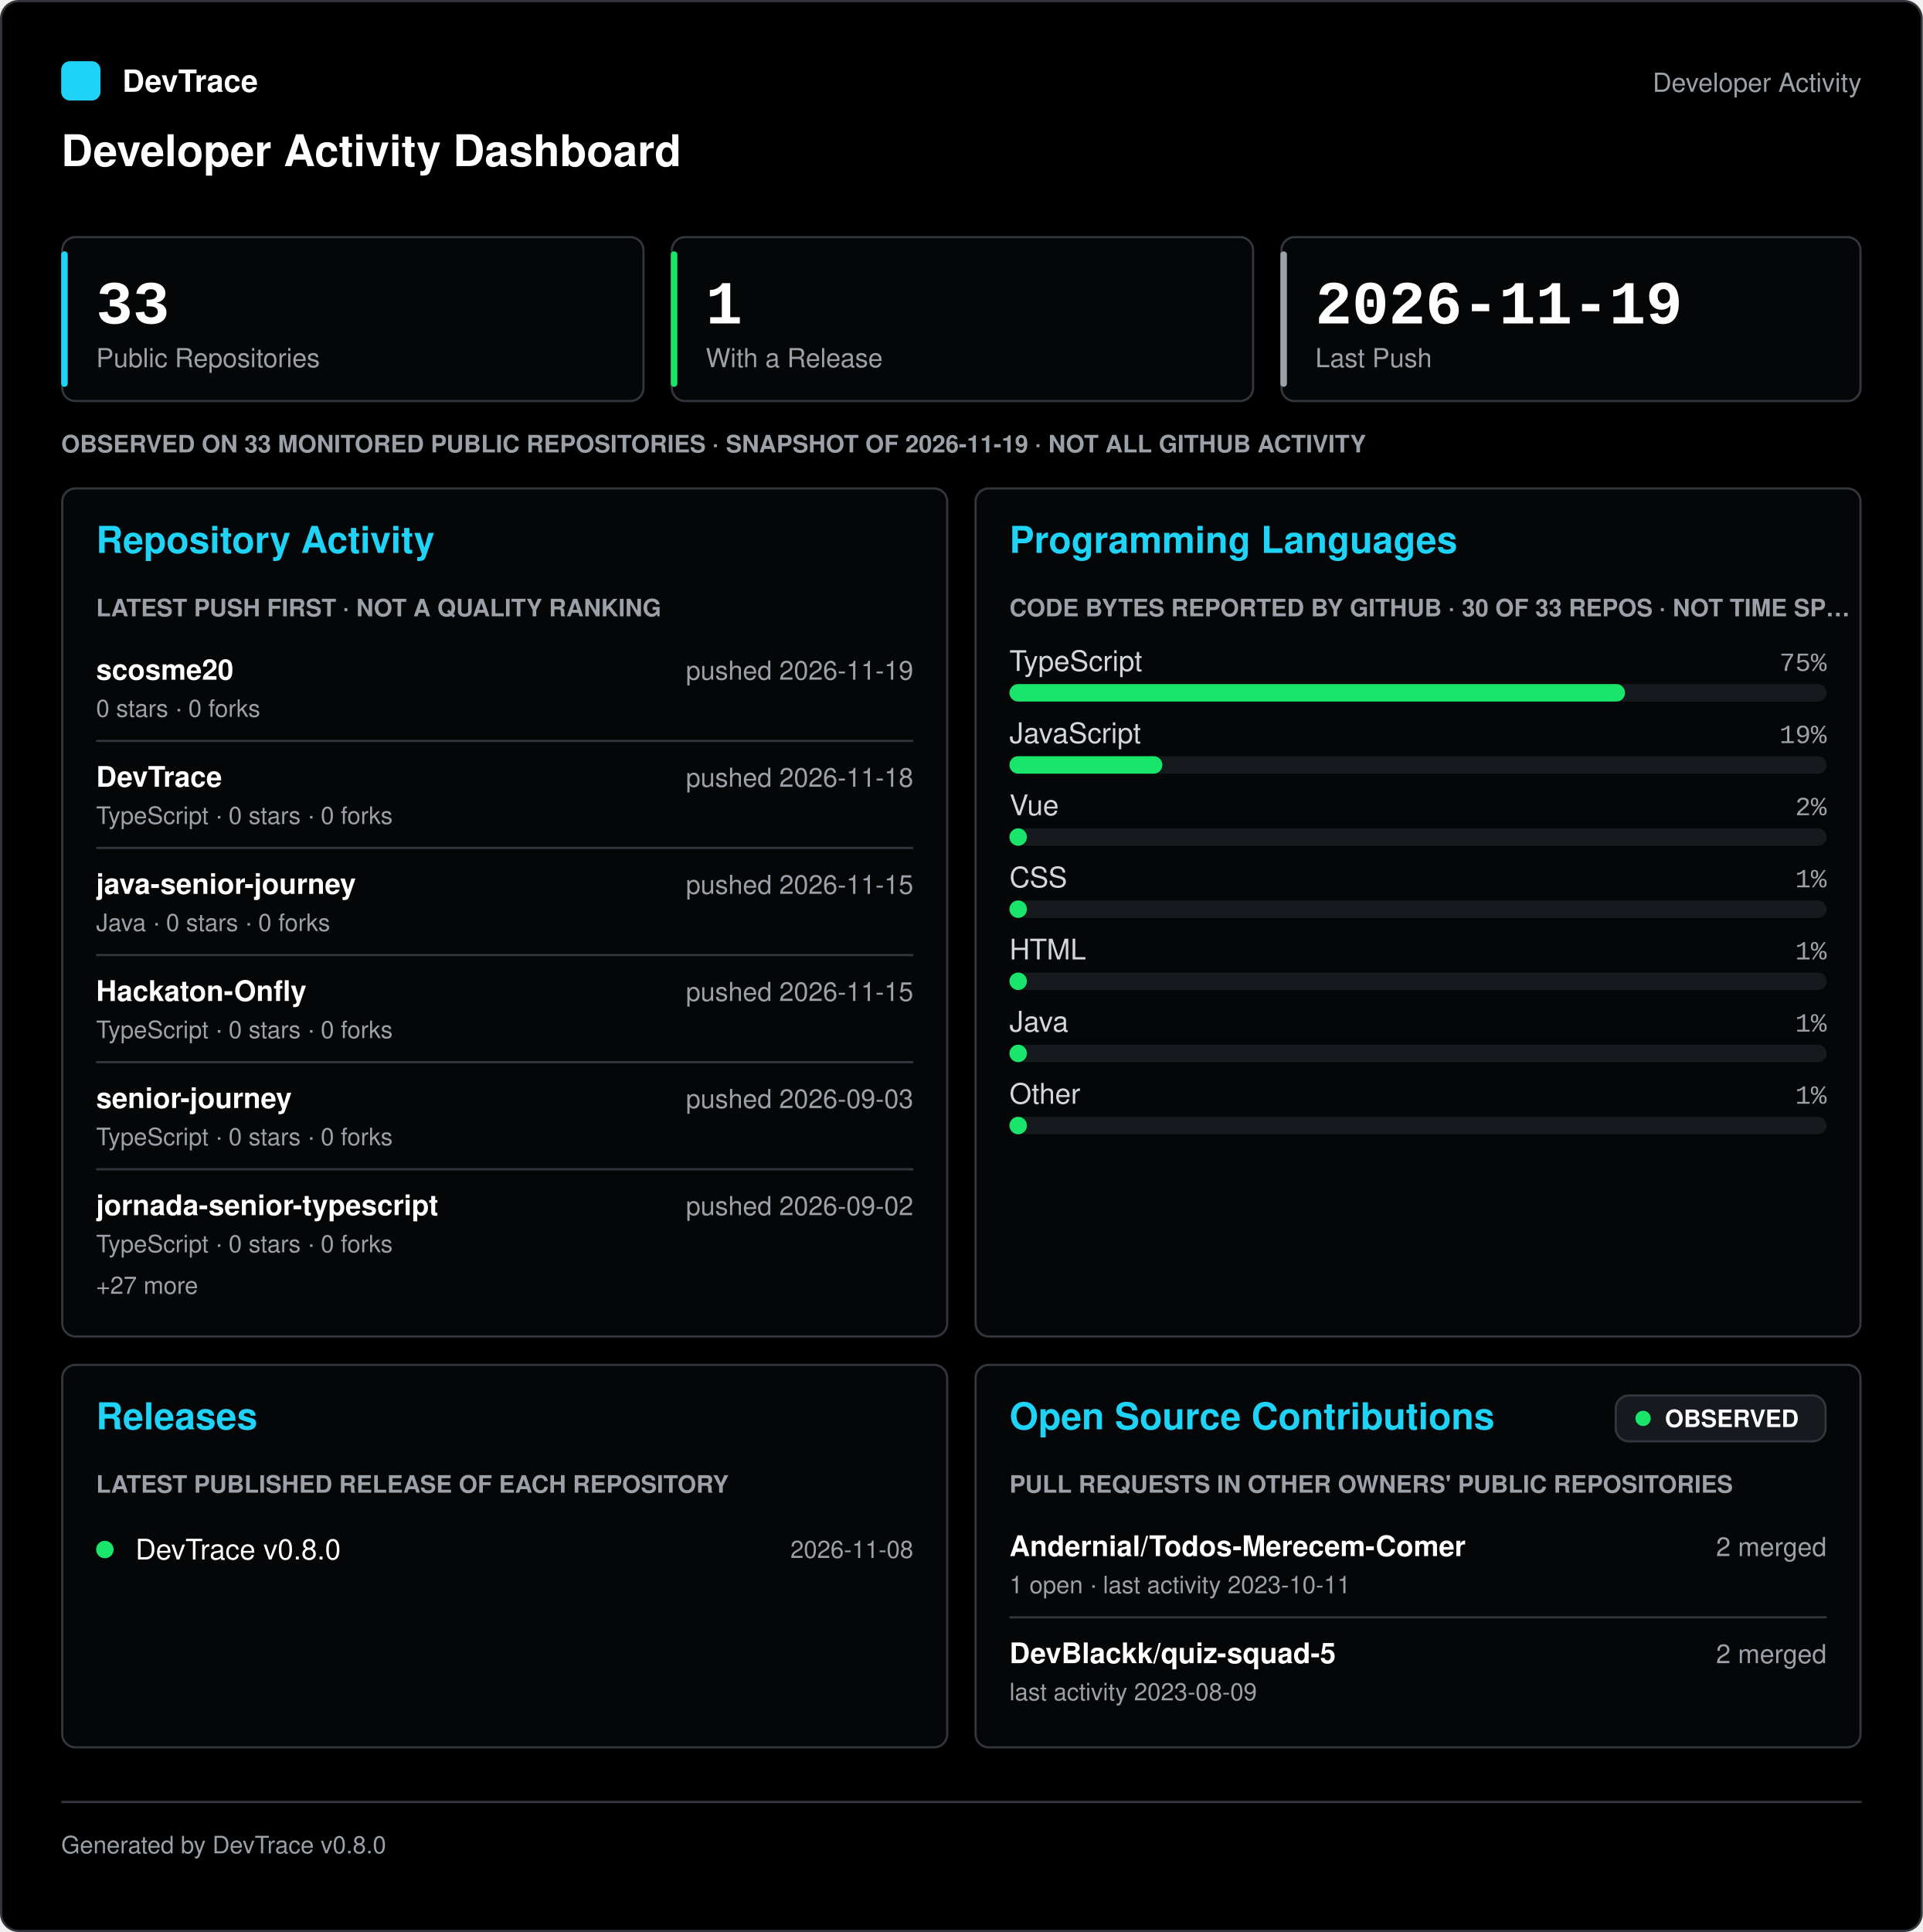
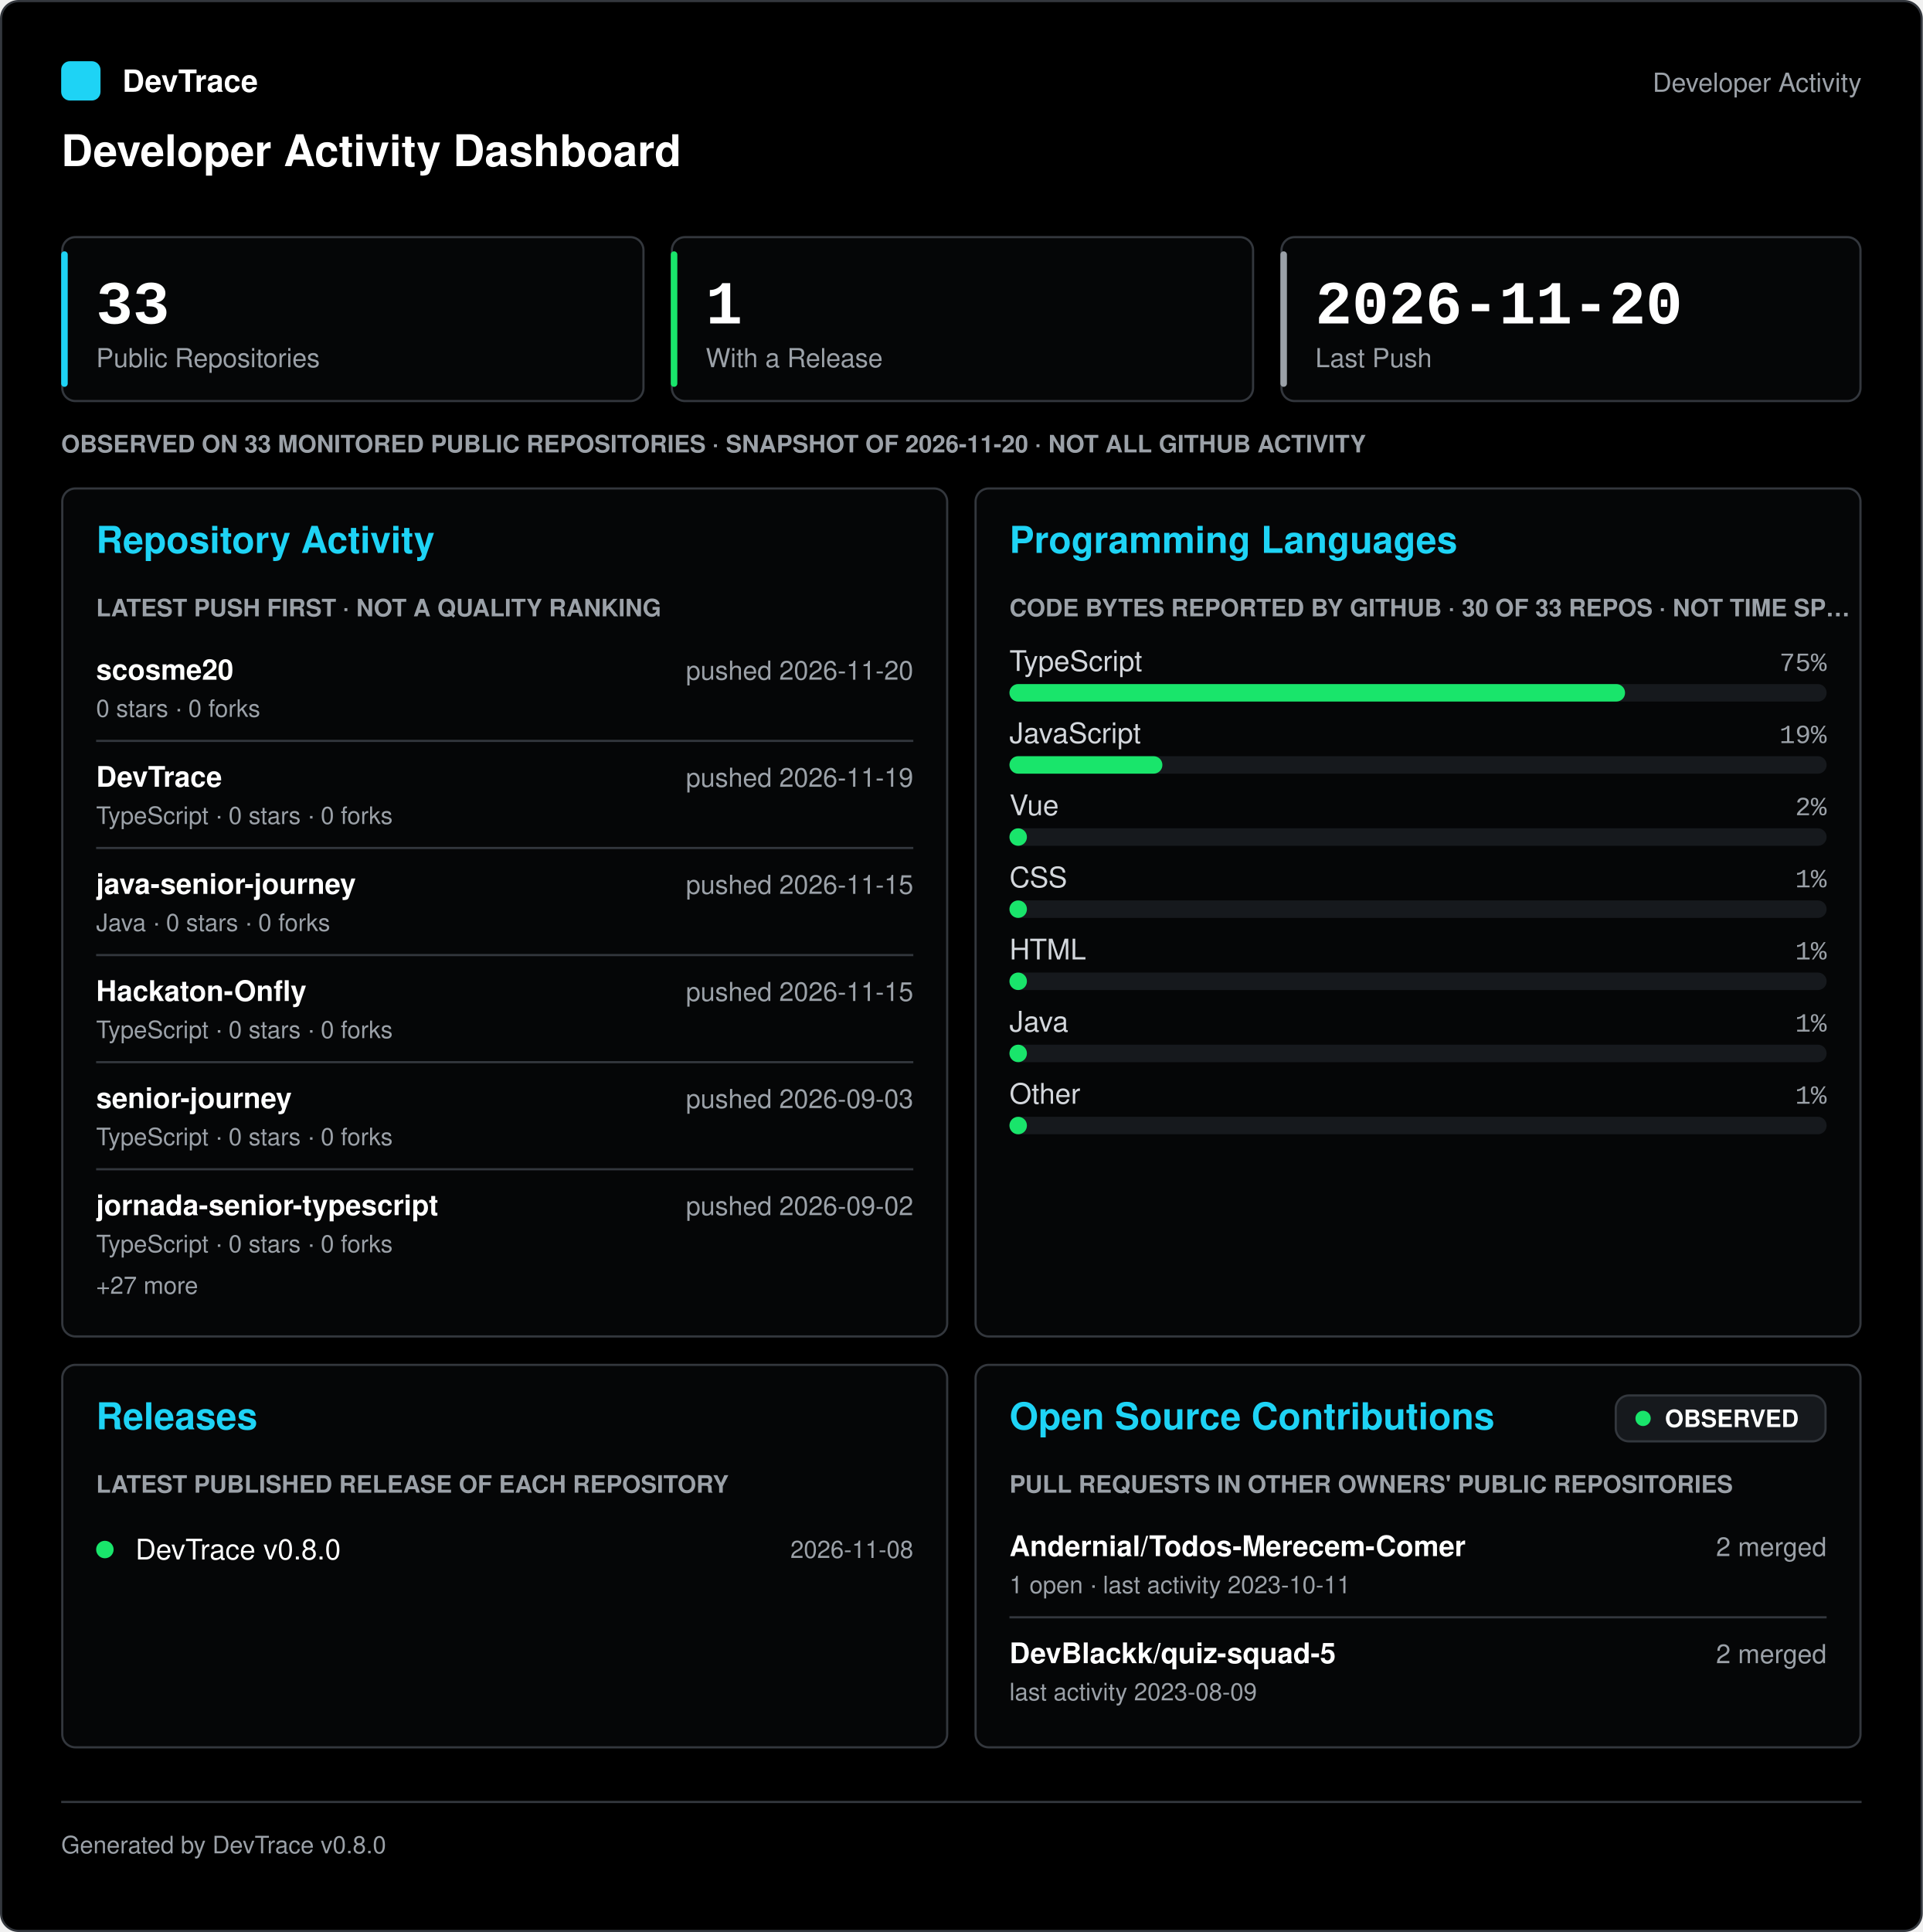
<svg xmlns="http://www.w3.org/2000/svg" width="880" height="884" viewBox="0 0 880 884" role="img" aria-labelledby="title desc" font-family="-apple-system, 'Segoe UI', Helvetica, Arial, sans-serif">
  <rect x="0.5" y="0.5" width="879" height="883" rx="8" fill="#000000" stroke="#33373d" />
  <g transform="translate(0 28)">
    <rect x="28" y="0" width="18" height="18" rx="4" fill="#1ed3f5" />
    <text x="56" y="14" fill="#ffffff" font-size="14" font-weight="600">DevTrace</text>
    <text x="852" y="14" fill="#9ba1a8" font-size="12" text-anchor="end">Developer Activity</text>
    <text x="28" y="48" fill="#ffffff" font-size="20" font-weight="700">Developer Activity Dashboard</text>
  </g>
  <g transform="translate(0 108)">
    <g transform="translate(28 0)">
      <rect x="0.5" y="0.5" width="266" height="75" rx="6" fill="#050607" stroke="#33373d" />
      <rect x="0" y="7" width="3" height="62" rx="1.5" fill="#1ed3f5" />
      <text x="16" y="40" fill="#ffffff" font-size="28" font-weight="700" font-family="'SFMono-Regular', Consolas, 'Liberation Mono', Menlo, monospace">33</text>
      <text x="16" y="60" fill="#9ba1a8" font-size="12">Public Repositories</text>
      <g transform="translate(279 0)">
        <rect x="0.5" y="0.5" width="266" height="75" rx="6" fill="#050607" stroke="#33373d" />
        <rect x="0" y="7" width="3" height="62" rx="1.5" fill="#19e56b" />
        <text x="16" y="40" fill="#ffffff" font-size="28" font-weight="700" font-family="'SFMono-Regular', Consolas, 'Liberation Mono', Menlo, monospace">1</text>
        <text x="16" y="60" fill="#9ba1a8" font-size="12">With a Release</text>
      </g>
      <g transform="translate(558 0)">
        <rect x="0.5" y="0.5" width="265" height="75" rx="6" fill="#050607" stroke="#33373d" />
        <rect x="0" y="7" width="3" height="62" rx="1.5" fill="#9ba1a8" />
-         <text x="16" y="40" fill="#ffffff" font-size="28" font-weight="700" font-family="'SFMono-Regular', Consolas, 'Liberation Mono', Menlo, monospace">2026-11-19</text>
+         <text x="16" y="40" fill="#ffffff" font-size="28" font-weight="700" font-family="'SFMono-Regular', Consolas, 'Liberation Mono', Menlo, monospace">2026-11-20</text>
        <text x="16" y="60" fill="#9ba1a8" font-size="12">Last Push</text>
      </g>
      <g transform="translate(0 88)">
-         <text x="0" y="11" fill="#9ba1a8" font-size="11" font-weight="600">OBSERVED ON 33 MONITORED PUBLIC REPOSITORIES · SNAPSHOT OF 2026-11-19 · NOT ALL GITHUB ACTIVITY</text>
+         <text x="0" y="11" fill="#9ba1a8" font-size="11" font-weight="600">OBSERVED ON 33 MONITORED PUBLIC REPOSITORIES · SNAPSHOT OF 2026-11-20 · NOT ALL GITHUB ACTIVITY</text>
      </g>
      <g transform="translate(0 115)">
        <rect x="0.5" y="0.5" width="405" height="388" rx="6" fill="#050607" stroke="#33373d" />
        <text x="16" y="30" fill="#1ed3f5" font-size="17" font-weight="700">Repository Activity</text>
        <g transform="translate(16 48)">
          <text x="0" y="11" fill="#9ba1a8" font-size="11" font-weight="600">LATEST PUSH FIRST · NOT A QUALITY RANKING</text>
          <g transform="translate(0 23)">
            <text x="0" y="17" fill="#ffffff" font-size="13" font-weight="600">scosme20</text>
-             <text x="374" y="17" fill="#9ba1a8" font-size="12" text-anchor="end">pushed 2026-11-19</text>
+             <text x="374" y="17" fill="#9ba1a8" font-size="12" text-anchor="end">pushed 2026-11-20</text>
            <text x="0" y="34" fill="#9ba1a8" font-size="11">0 stars · 0 forks</text>
            <line x1="0" y1="45" x2="374" y2="45" stroke="#33373d" />
            <text x="0" y="66" fill="#ffffff" font-size="13" font-weight="600">DevTrace</text>
-             <text x="374" y="66" fill="#9ba1a8" font-size="12" text-anchor="end">pushed 2026-11-18</text>
+             <text x="374" y="66" fill="#9ba1a8" font-size="12" text-anchor="end">pushed 2026-11-19</text>
            <text x="0" y="83" fill="#9ba1a8" font-size="11">TypeScript · 0 stars · 0 forks</text>
            <line x1="0" y1="94" x2="374" y2="94" stroke="#33373d" />
            <text x="0" y="115" fill="#ffffff" font-size="13" font-weight="600">java-senior-journey</text>
            <text x="374" y="115" fill="#9ba1a8" font-size="12" text-anchor="end">pushed 2026-11-15</text>
            <text x="0" y="132" fill="#9ba1a8" font-size="11">Java · 0 stars · 0 forks</text>
            <line x1="0" y1="143" x2="374" y2="143" stroke="#33373d" />
            <text x="0" y="164" fill="#ffffff" font-size="13" font-weight="600">Hackaton-Onfly</text>
            <text x="374" y="164" fill="#9ba1a8" font-size="12" text-anchor="end">pushed 2026-11-15</text>
            <text x="0" y="181" fill="#9ba1a8" font-size="11">TypeScript · 0 stars · 0 forks</text>
            <line x1="0" y1="192" x2="374" y2="192" stroke="#33373d" />
            <text x="0" y="213" fill="#ffffff" font-size="13" font-weight="600">senior-journey</text>
            <text x="374" y="213" fill="#9ba1a8" font-size="12" text-anchor="end">pushed 2026-09-03</text>
            <text x="0" y="230" fill="#9ba1a8" font-size="11">TypeScript · 0 stars · 0 forks</text>
            <line x1="0" y1="241" x2="374" y2="241" stroke="#33373d" />
            <text x="0" y="262" fill="#ffffff" font-size="13" font-weight="600">jornada-senior-typescript</text>
            <text x="374" y="262" fill="#9ba1a8" font-size="12" text-anchor="end">pushed 2026-09-02</text>
            <text x="0" y="279" fill="#9ba1a8" font-size="11">TypeScript · 0 stars · 0 forks</text>
            <text x="0" y="298" fill="#9ba1a8" font-size="11">+27 more</text>
          </g>
        </g>
        <g transform="translate(418 0)">
          <rect x="0.5" y="0.5" width="405" height="388" rx="6" fill="#050607" stroke="#33373d" />
          <text x="16" y="30" fill="#1ed3f5" font-size="17" font-weight="700">Programming Languages</text>
          <g transform="translate(16 48)">
            <text x="0" y="11" fill="#9ba1a8" font-size="11" font-weight="600">CODE BYTES REPORTED BY GITHUB · 30 OF 33 REPOS · NOT TIME SP…</text>
            <g transform="translate(0 23)">
              <text x="0" y="13" fill="#d3d7dc" font-size="13">TypeScript</text>
              <text x="374" y="13" fill="#9ba1a8" font-size="12" text-anchor="end" font-family="'SFMono-Regular', Consolas, 'Liberation Mono', Menlo, monospace">75%</text>
              <rect x="0" y="19" width="374" height="8" rx="4" fill="#16191d" />
              <rect x="0" y="19" width="281.75" height="8" rx="4" fill="#19e56b" />
              <g transform="translate(0 33)">
                <text x="0" y="13" fill="#d3d7dc" font-size="13">JavaScript</text>
                <text x="374" y="13" fill="#9ba1a8" font-size="12" text-anchor="end" font-family="'SFMono-Regular', Consolas, 'Liberation Mono', Menlo, monospace">19%</text>
                <rect x="0" y="19" width="374" height="8" rx="4" fill="#16191d" />
                <rect x="0" y="19" width="70" height="8" rx="4" fill="#19e56b" />
              </g>
              <g transform="translate(0 66)">
                <text x="0" y="13" fill="#d3d7dc" font-size="13">Vue</text>
                <text x="374" y="13" fill="#9ba1a8" font-size="12" text-anchor="end" font-family="'SFMono-Regular', Consolas, 'Liberation Mono', Menlo, monospace">2%</text>
                <rect x="0" y="19" width="374" height="8" rx="4" fill="#16191d" />
                <rect x="0" y="19" width="8" height="8" rx="4" fill="#19e56b" />
              </g>
              <g transform="translate(0 99)">
                <text x="0" y="13" fill="#d3d7dc" font-size="13">CSS</text>
                <text x="374" y="13" fill="#9ba1a8" font-size="12" text-anchor="end" font-family="'SFMono-Regular', Consolas, 'Liberation Mono', Menlo, monospace">1%</text>
                <rect x="0" y="19" width="374" height="8" rx="4" fill="#16191d" />
                <rect x="0" y="19" width="8" height="8" rx="4" fill="#19e56b" />
              </g>
              <g transform="translate(0 132)">
                <text x="0" y="13" fill="#d3d7dc" font-size="13">HTML</text>
                <text x="374" y="13" fill="#9ba1a8" font-size="12" text-anchor="end" font-family="'SFMono-Regular', Consolas, 'Liberation Mono', Menlo, monospace">1%</text>
                <rect x="0" y="19" width="374" height="8" rx="4" fill="#16191d" />
                <rect x="0" y="19" width="8" height="8" rx="4" fill="#19e56b" />
              </g>
              <g transform="translate(0 165)">
                <text x="0" y="13" fill="#d3d7dc" font-size="13">Java</text>
                <text x="374" y="13" fill="#9ba1a8" font-size="12" text-anchor="end" font-family="'SFMono-Regular', Consolas, 'Liberation Mono', Menlo, monospace">1%</text>
                <rect x="0" y="19" width="374" height="8" rx="4" fill="#16191d" />
                <rect x="0" y="19" width="8" height="8" rx="4" fill="#19e56b" />
              </g>
              <g transform="translate(0 198)">
                <text x="0" y="13" fill="#d3d7dc" font-size="13">Other</text>
                <text x="374" y="13" fill="#9ba1a8" font-size="12" text-anchor="end" font-family="'SFMono-Regular', Consolas, 'Liberation Mono', Menlo, monospace">1%</text>
                <rect x="0" y="19" width="374" height="8" rx="4" fill="#16191d" />
                <rect x="0" y="19" width="8" height="8" rx="4" fill="#19e56b" />
              </g>
            </g>
          </g>
        </g>
      </g>
      <g transform="translate(0 516)">
        <rect x="0.5" y="0.5" width="405" height="175" rx="6" fill="#050607" stroke="#33373d" />
        <text x="16" y="30" fill="#1ed3f5" font-size="17" font-weight="700">Releases</text>
        <g transform="translate(16 48)">
          <text x="0" y="11" fill="#9ba1a8" font-size="11" font-weight="600">LATEST PUBLISHED RELEASE OF EACH REPOSITORY</text>
          <g transform="translate(0 23)">
            <circle cx="4" cy="14" r="4" fill="#19e56b" />
            <text x="18" y="18.55" fill="#ffffff" font-size="13">DevTrace v0.8.0</text>
            <text x="374" y="17.85" fill="#9ba1a8" font-size="11" text-anchor="end">2026-11-08</text>
          </g>
        </g>
        <g transform="translate(418 0)">
          <rect x="0.5" y="0.5" width="405" height="175" rx="6" fill="#050607" stroke="#33373d" />
          <text x="16" y="30" fill="#1ed3f5" font-size="17" font-weight="700">Open Source Contributions</text>
          <g transform="translate(293 14)">
            <rect x="0.5" y="0.5" width="96" height="21" rx="6" fill="#16191d" stroke="#33373d" />
            <circle cx="13" cy="11" r="3.5" fill="#19e56b" />
            <text x="23" y="14.96" fill="#ffffff" font-size="11" font-weight="700">OBSERVED</text>
          </g>
          <g transform="translate(16 48)">
            <text x="0" y="11" fill="#9ba1a8" font-size="11" font-weight="600">PULL REQUESTS IN OTHER OWNERS' PUBLIC REPOSITORIES</text>
            <g transform="translate(0 23)">
              <text x="0" y="17" fill="#ffffff" font-size="13" font-weight="600">Andernial/Todos-Merecem-Comer</text>
              <text x="374" y="17" fill="#9ba1a8" font-size="12" text-anchor="end">2 merged</text>
              <text x="0" y="34" fill="#9ba1a8" font-size="11">1 open · last activity 2023-10-11</text>
              <line x1="0" y1="45" x2="374" y2="45" stroke="#33373d" />
              <text x="0" y="66" fill="#ffffff" font-size="13" font-weight="600">DevBlackk/quiz-squad-5</text>
              <text x="374" y="66" fill="#9ba1a8" font-size="12" text-anchor="end">2 merged</text>
              <text x="0" y="83" fill="#9ba1a8" font-size="11">last activity 2023-08-09</text>
            </g>
          </g>
        </g>
      </g>
    </g>
  </g>
  <g transform="translate(0 824)">
    <line x1="28" y1="0.5" x2="852" y2="0.5" stroke="#33373d" />
    <text x="28" y="24" fill="#9ba1a8" font-size="11">Generated by DevTrace v0.8.0</text>
  </g>
</svg>
